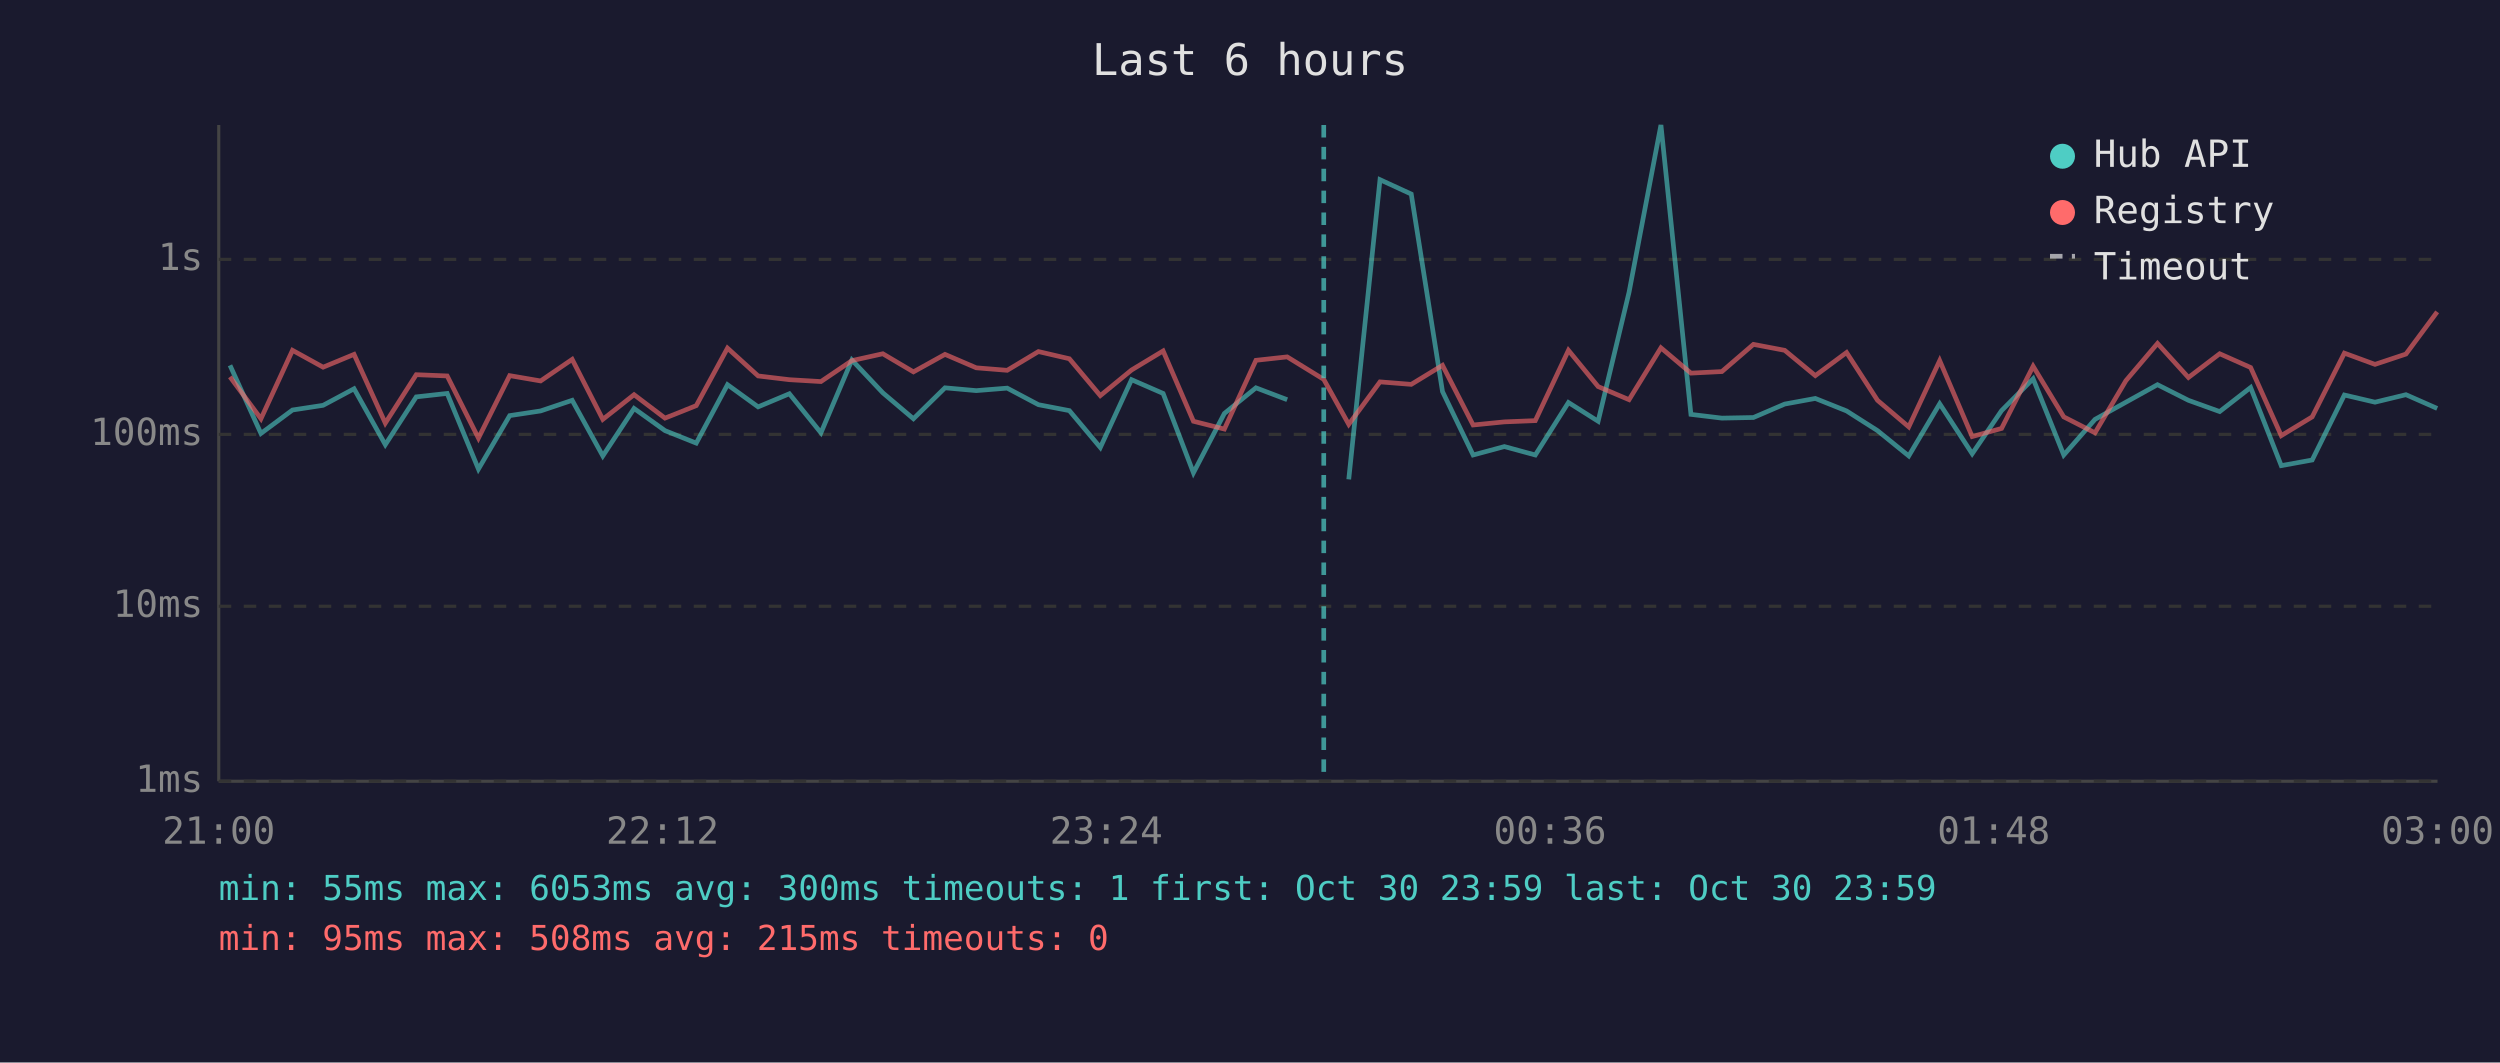
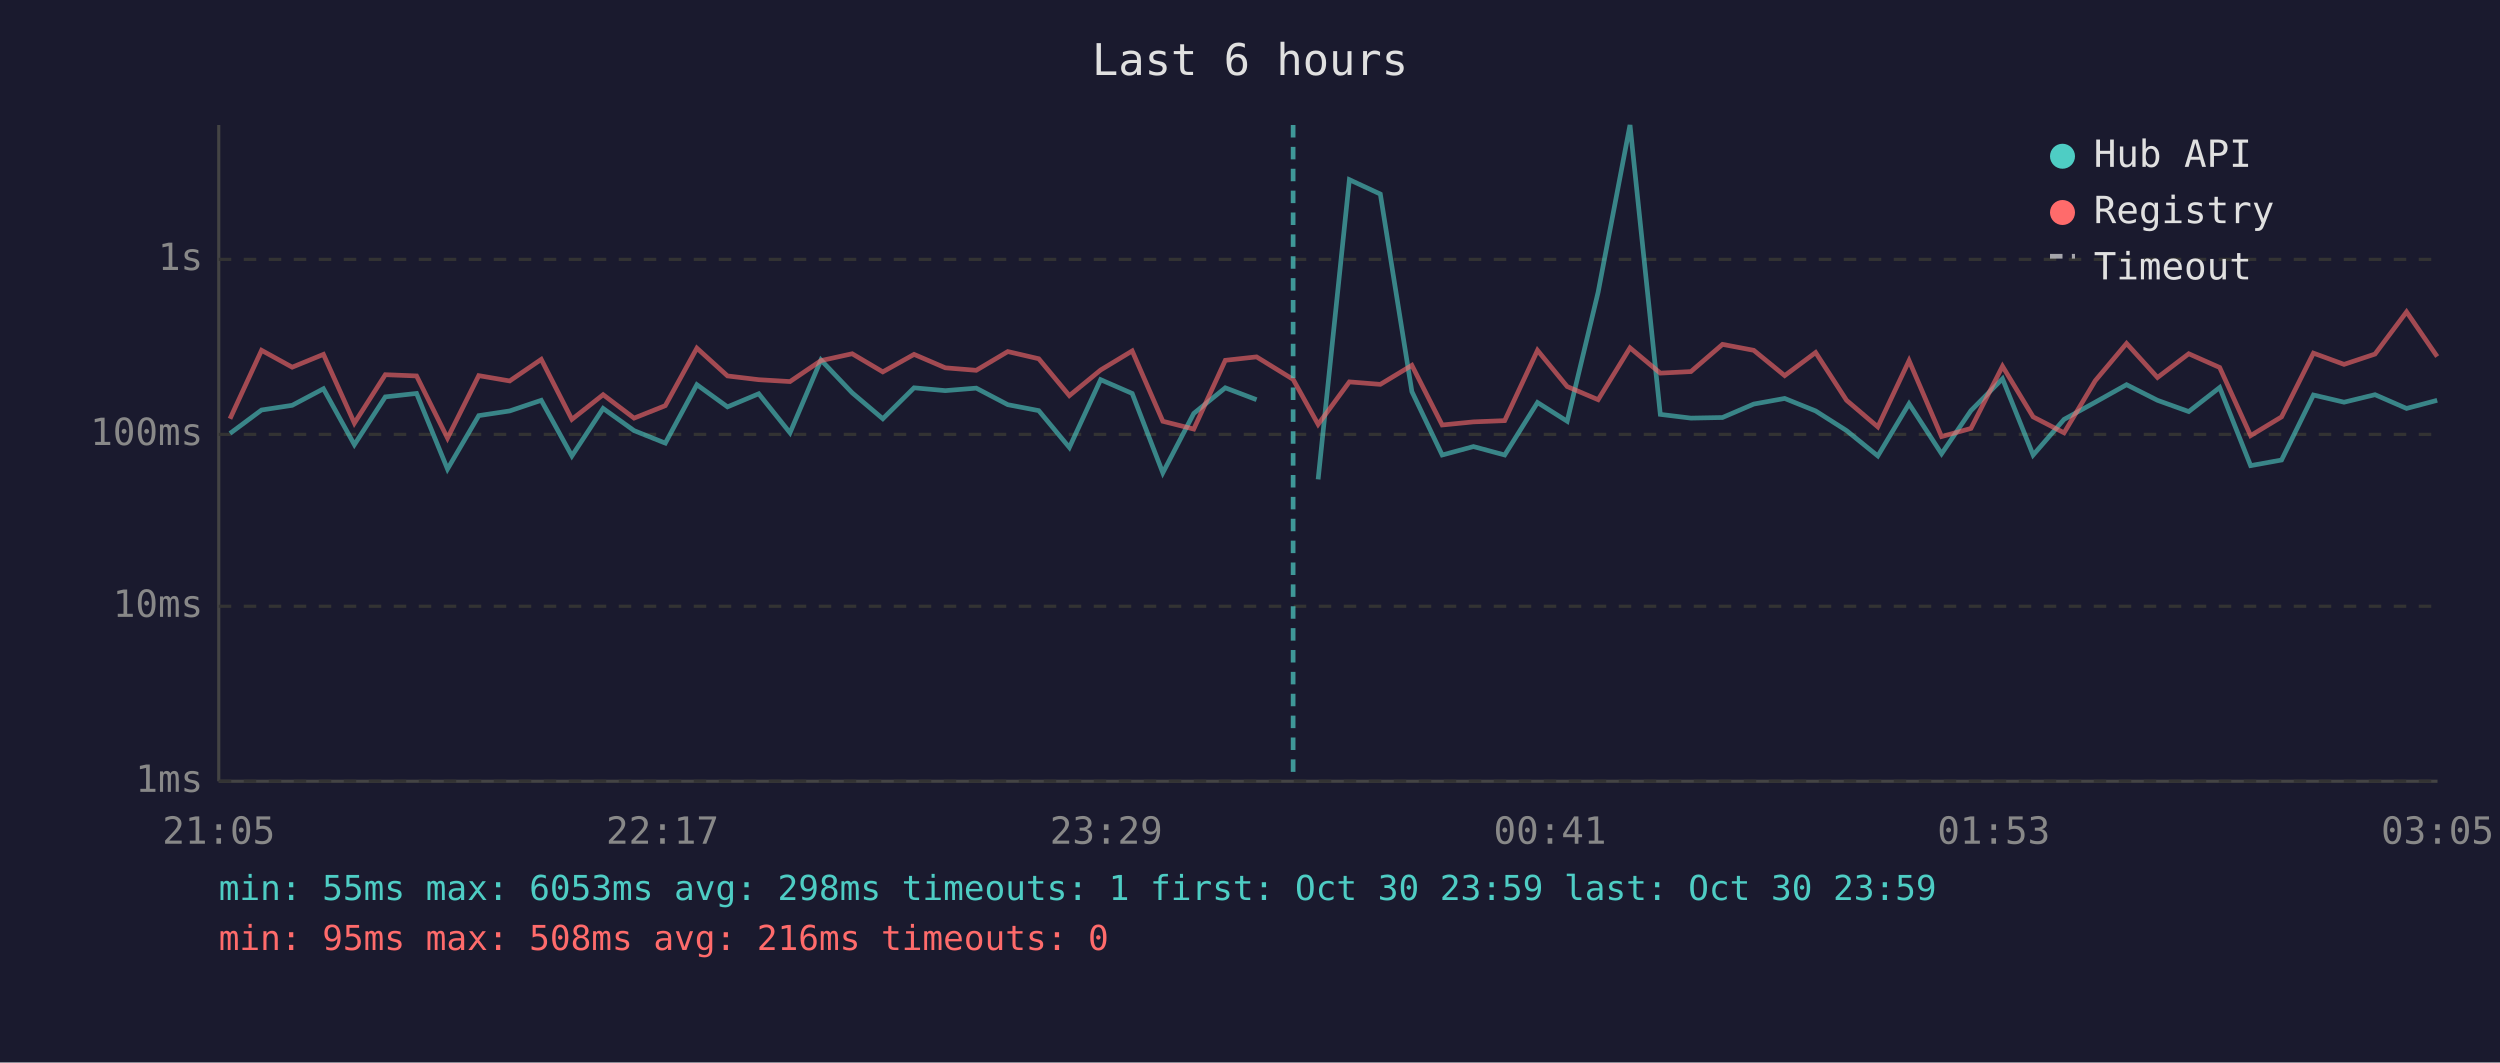
<svg xmlns="http://www.w3.org/2000/svg" viewBox="0 0 800 340" font-family="monospace" font-size="12">
  <rect width="800" height="340" fill="#1a1a2e" />
  <text x="400" y="24" fill="#e0e0e0" font-size="14" text-anchor="middle">Last 6 hours</text>
  <line x1="70" y1="40" x2="70" y2="250" stroke="#444" stroke-width="1" />
  <line x1="70" y1="250" x2="780" y2="250" stroke="#444" stroke-width="1" />
  <line x1="70" y1="250" x2="780" y2="250" stroke="#333" stroke-width="1" stroke-dasharray="4" />
  <text x="65" y="250" fill="#888" text-anchor="end" dominant-baseline="middle">1ms</text>
  <line x1="70" y1="194" x2="780" y2="194" stroke="#333" stroke-width="1" stroke-dasharray="4" />
  <text x="65" y="194" fill="#888" text-anchor="end" dominant-baseline="middle">10ms</text>
  <line x1="70" y1="139" x2="780" y2="139" stroke="#333" stroke-width="1" stroke-dasharray="4" />
  <text x="65" y="139" fill="#888" text-anchor="end" dominant-baseline="middle">100ms</text>
  <line x1="70" y1="83" x2="780" y2="83" stroke="#333" stroke-width="1" stroke-dasharray="4" />
  <text x="65" y="83" fill="#888" text-anchor="end" dominant-baseline="middle">1s</text>
-   <text x="70" y="270" fill="#888" text-anchor="middle">21:00</text>
-   <text x="212" y="270" fill="#888" text-anchor="middle">22:12</text>
-   <text x="354" y="270" fill="#888" text-anchor="middle">23:24</text>
-   <text x="496" y="270" fill="#888" text-anchor="middle">00:36</text>
-   <text x="638" y="270" fill="#888" text-anchor="middle">01:48</text>
-   <text x="780" y="270" fill="#888" text-anchor="middle">03:00</text>
-   <polyline points="73.6,116.9 83.5,138.7 93.6,131.2 103.4,129.7 113.3,124.4 123.3,142.3 133.2,127.0 143.1,125.9 153.1,150.1 163.1,133.0 173.0,131.5 183.1,128.1 192.9,145.9 202.9,130.7 212.8,137.8 222.8,141.8 232.8,123.1 242.6,130.2 252.6,126.0 262.7,138.5 272.6,115.2 282.5,125.7 292.3,134.0 302.4,124.1 312.4,125.0 322.3,124.2 332.3,129.5 342.2,131.4 352.1,143.2 362.1,121.5 372.2,125.9 381.9,151.3 391.8,132.3 401.9,124.1 411.9,127.9" fill="none" stroke="#4ecdc4" stroke-width="1.5" opacity="0.6" />
-   <polyline points="431.6,153.4 441.6,57.5 451.6,62.1 461.6,125.3 471.4,145.6 481.4,142.9 491.3,145.6 501.9,128.8 511.4,134.8 521.3,93.5 531.5,40.0 541.1,132.6 551.0,133.8 561.1,133.6 571.1,129.3 580.9,127.5 590.9,131.5 600.8,137.8 610.8,145.9 620.7,129.2 631.1,145.2 640.5,131.4 650.6,121.2 660.4,145.6 670.4,134.2 680.3,128.7 690.4,123.1 700.3,128.1 710.3,131.7 720.2,124.0 730.0,149.0 739.9,147.2 750.2,126.4 760.0,128.7 769.9,126.3 779.9,130.7" fill="none" stroke="#4ecdc4" stroke-width="1.5" opacity="0.6" />
-   <polyline points="73.6,120.6 83.5,134.0 93.6,112.1 103.4,117.5 113.3,113.4 123.3,135.4 133.2,119.9 143.1,120.3 153.1,140.2 163.1,120.2 173.0,121.9 183.1,115.0 192.9,134.2 202.9,126.3 212.8,133.8 222.8,129.8 232.8,111.4 242.6,120.3 252.6,121.5 262.7,122.1 272.6,115.4 282.5,113.2 292.3,119.0 302.4,113.4 312.4,117.7 322.3,118.5 332.3,112.5 342.2,114.8 352.1,126.6 362.1,118.4 372.2,112.3 381.9,134.8 391.8,137.3 401.9,115.3 411.9,114.2 423.6,121.4 431.6,135.8 441.6,122.2 451.6,123.0 461.6,116.9 471.4,136.0 481.4,135.0 491.3,134.6 501.9,112.1 511.4,123.7 521.3,127.9 531.5,111.3 541.1,119.4 551.0,118.9 561.1,110.2 571.1,112.1 580.9,120.2 590.9,112.8 600.8,128.1 610.8,136.6 620.7,115.4 631.1,139.7 640.5,137.1 650.6,117.2 660.4,133.4 670.4,138.5 680.3,121.8 690.4,109.9 700.3,120.8 710.3,113.2 720.2,117.6 730.0,139.4 739.9,133.4 750.2,113.0 760.0,116.6 769.9,113.3 779.9,99.8" fill="none" stroke="#ff6b6b" stroke-width="1.5" opacity="0.6" />
-   <line x1="423.6" y1="40" x2="423.6" y2="250" stroke="#4ecdc4" stroke-width="1.5" stroke-dasharray="4,3" opacity="0.7" />
+   <text x="70" y="270" fill="#888" text-anchor="middle">21:05</text>
+   <text x="212" y="270" fill="#888" text-anchor="middle">22:17</text>
+   <text x="354" y="270" fill="#888" text-anchor="middle">23:29</text>
+   <text x="496" y="270" fill="#888" text-anchor="middle">00:41</text>
+   <text x="638" y="270" fill="#888" text-anchor="middle">01:53</text>
+   <text x="780" y="270" fill="#888" text-anchor="middle">03:05</text>
+   <polyline points="73.6,138.7 83.7,131.2 93.5,129.7 103.5,124.4 113.4,142.3 123.3,127.0 133.3,125.9 143.2,150.1 153.2,133.0 163.1,131.5 173.2,128.1 183.0,145.9 193.0,130.7 202.9,137.8 212.9,141.8 223.0,123.1 232.8,130.2 242.8,126.0 252.8,138.5 262.7,115.2 272.7,125.7 282.5,134.0 292.5,124.1 302.5,125.0 312.4,124.2 322.5,129.5 332.4,131.4 342.2,143.2 352.2,121.5 362.3,125.9 372.1,151.3 382.0,132.3 392.1,124.1 402.1,127.9" fill="none" stroke="#4ecdc4" stroke-width="1.5" opacity="0.6" />
+   <polyline points="421.8,153.4 431.8,57.5 441.7,62.1 451.8,125.3 461.5,145.6 471.5,142.9 481.5,145.6 492.0,128.8 501.5,134.8 511.4,93.5 521.6,40.0 531.3,132.6 541.1,133.8 551.2,133.6 561.2,129.3 571.1,127.5 581.0,131.5 590.9,137.8 600.9,145.9 610.9,129.2 621.3,145.2 630.7,131.4 640.8,121.2 650.6,145.6 660.5,134.2 670.5,128.7 680.5,123.1 690.4,128.1 700.4,131.7 710.3,124.0 720.2,149.0 730.1,147.2 740.3,126.4 750.1,128.7 760.0,126.3 770.1,130.7 779.9,128.1" fill="none" stroke="#4ecdc4" stroke-width="1.5" opacity="0.6" />
+   <polyline points="73.6,134.0 83.7,112.1 93.5,117.5 103.5,113.4 113.4,135.4 123.3,119.9 133.3,120.3 143.2,140.2 153.2,120.2 163.1,121.9 173.2,115.0 183.0,134.2 193.0,126.3 202.9,133.8 212.9,129.8 223.0,111.4 232.8,120.3 242.8,121.5 252.8,122.1 262.7,115.4 272.7,113.2 282.5,119.0 292.5,113.4 302.5,117.7 312.4,118.5 322.5,112.5 332.4,114.8 342.2,126.6 352.2,118.4 362.3,112.3 372.1,134.8 382.0,137.3 392.1,115.3 402.1,114.2 413.8,121.4 421.8,135.8 431.8,122.2 441.7,123.0 451.8,116.9 461.5,136.0 471.5,135.0 481.5,134.6 492.0,112.1 501.5,123.7 511.4,127.9 521.6,111.3 531.3,119.4 541.1,118.9 551.2,110.2 561.2,112.1 571.1,120.2 581.0,112.8 590.9,128.1 600.9,136.6 610.9,115.4 621.3,139.7 630.7,137.1 640.8,117.2 650.6,133.4 660.5,138.5 670.5,121.8 680.5,109.9 690.4,120.8 700.4,113.2 710.3,117.6 720.2,139.4 730.1,133.4 740.3,113.0 750.1,116.6 760.0,113.3 770.1,99.8 779.9,114.1" fill="none" stroke="#ff6b6b" stroke-width="1.5" opacity="0.6" />
+   <line x1="413.8" y1="40" x2="413.8" y2="250" stroke="#4ecdc4" stroke-width="1.5" stroke-dasharray="4,3" opacity="0.7" />
  <circle cx="660" cy="50" r="4" fill="#4ecdc4" />
  <text x="670" y="50" fill="#e0e0e0" dominant-baseline="middle">Hub API</text>
  <circle cx="660" cy="68" r="4" fill="#ff6b6b" />
  <text x="670" y="68" fill="#e0e0e0" dominant-baseline="middle">Registry</text>
  <line x1="656" y1="82" x2="664" y2="82" stroke="#e0e0e0" stroke-width="1.5" stroke-dasharray="4,3" opacity="0.7" />
  <text x="670" y="86" fill="#e0e0e0" dominant-baseline="middle">Timeout</text>
-   <text x="70" y="288" fill="#4ecdc4" font-size="11">min: 55ms  max: 6053ms  avg: 300ms  timeouts: 1  first: Oct 30 23:59  last: Oct 30 23:59</text>
-   <text x="70" y="304" fill="#ff6b6b" font-size="11">min: 95ms  max: 508ms  avg: 215ms  timeouts: 0</text>
+   <text x="70" y="288" fill="#4ecdc4" font-size="11">min: 55ms  max: 6053ms  avg: 298ms  timeouts: 1  first: Oct 30 23:59  last: Oct 30 23:59</text>
+   <text x="70" y="304" fill="#ff6b6b" font-size="11">min: 95ms  max: 508ms  avg: 216ms  timeouts: 0</text>
</svg>
